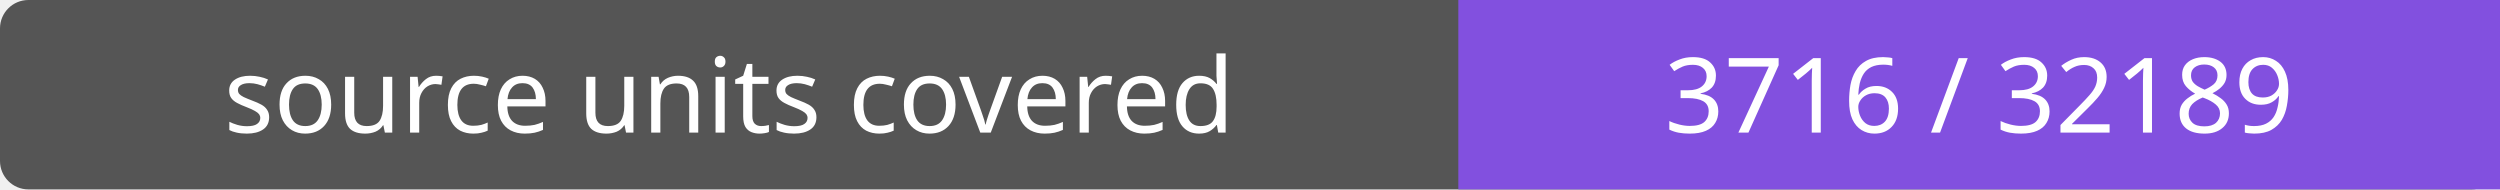
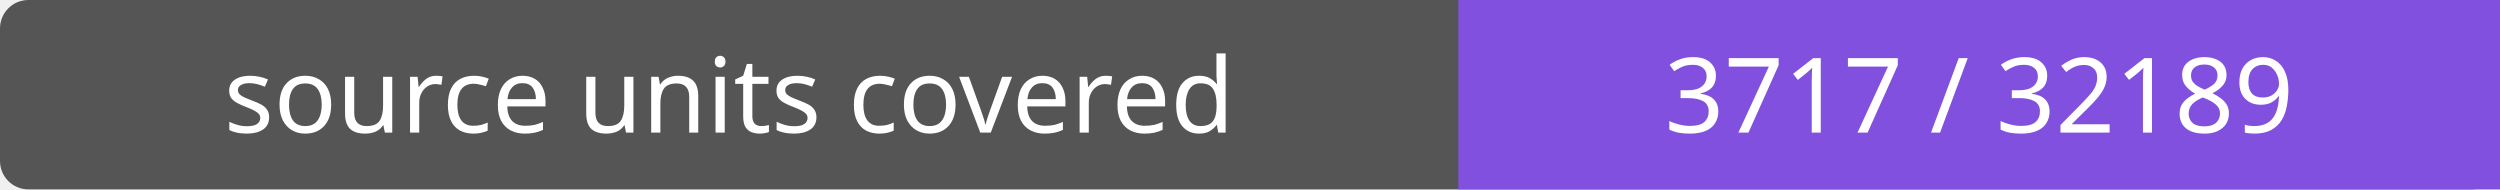
- <svg xmlns="http://www.w3.org/2000/svg" width="264" height="20" role="img" aria-label="source units covered: 3716 / 32189">
+ <svg xmlns="http://www.w3.org/2000/svg" width="264" height="20" role="img" aria-label="source units covered: 3717 / 32189">
  <rect width="264" height="20" rx="3" fill="#555" />
  <path fill="#8250df" d="M154 0h110v20H154z" />
  <g fill="#fff" text-anchor="middle" font-family="Verdana,sans-serif" font-size="11">
    <text x="77.0" y="14">source units covered</text>
-     <text x="209.0" y="14">3716 / 32189</text>
+     <text x="209.0" y="14">3717 / 32189</text>
  </g>
</svg>
